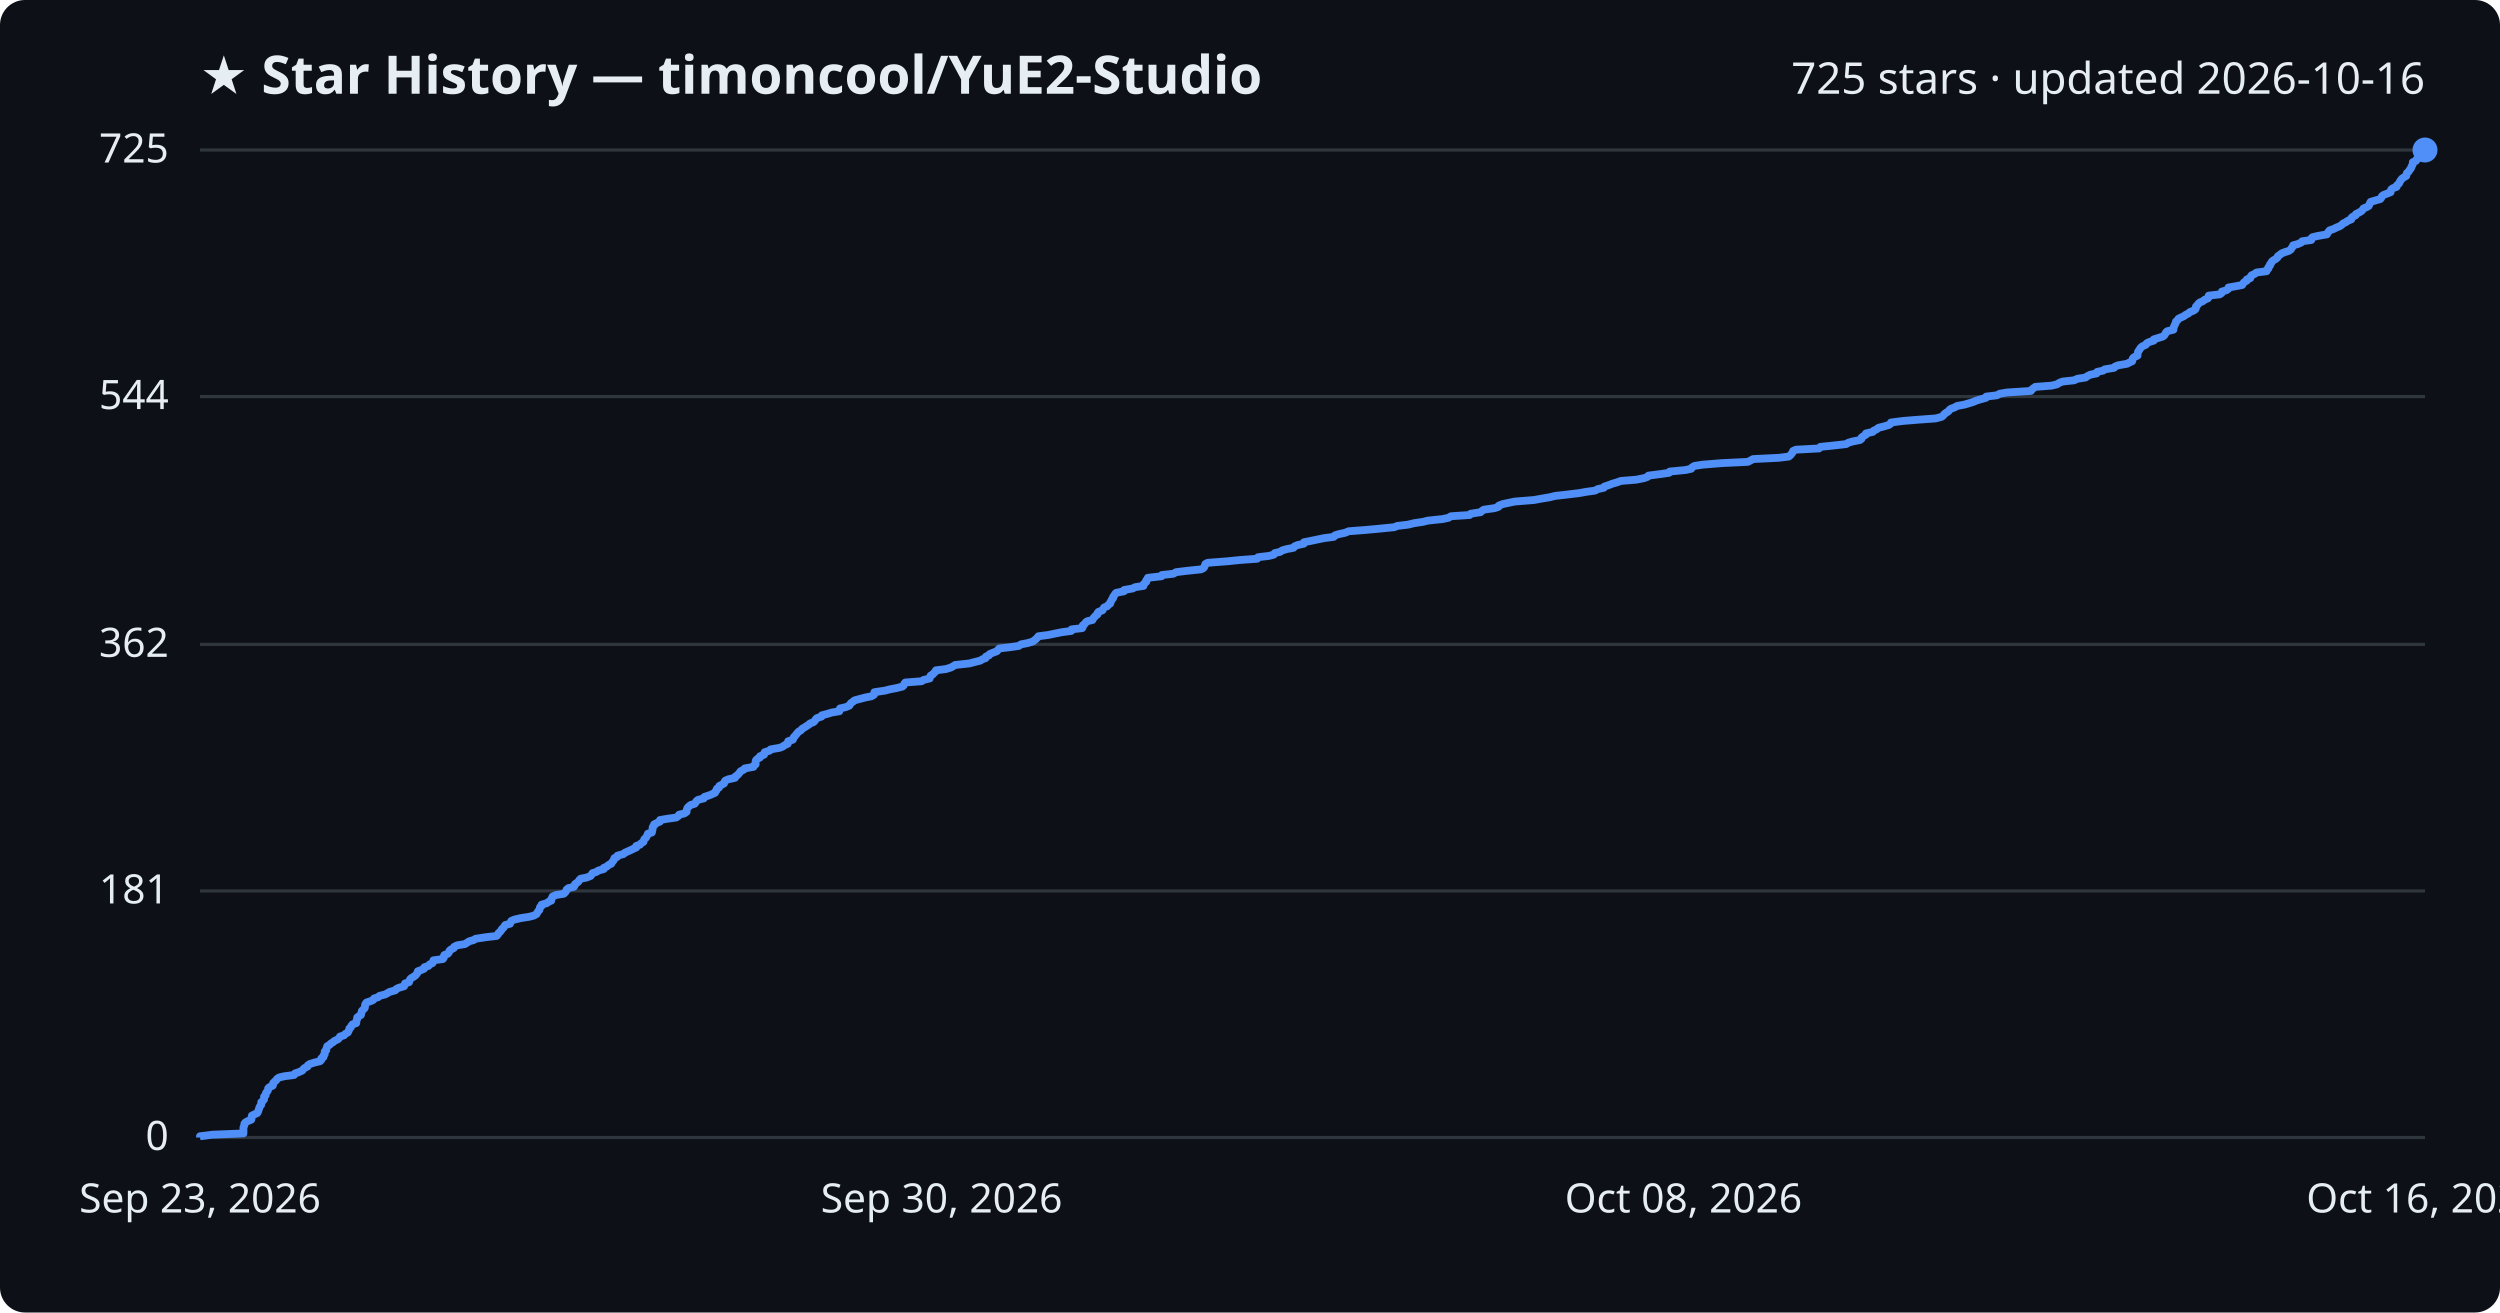
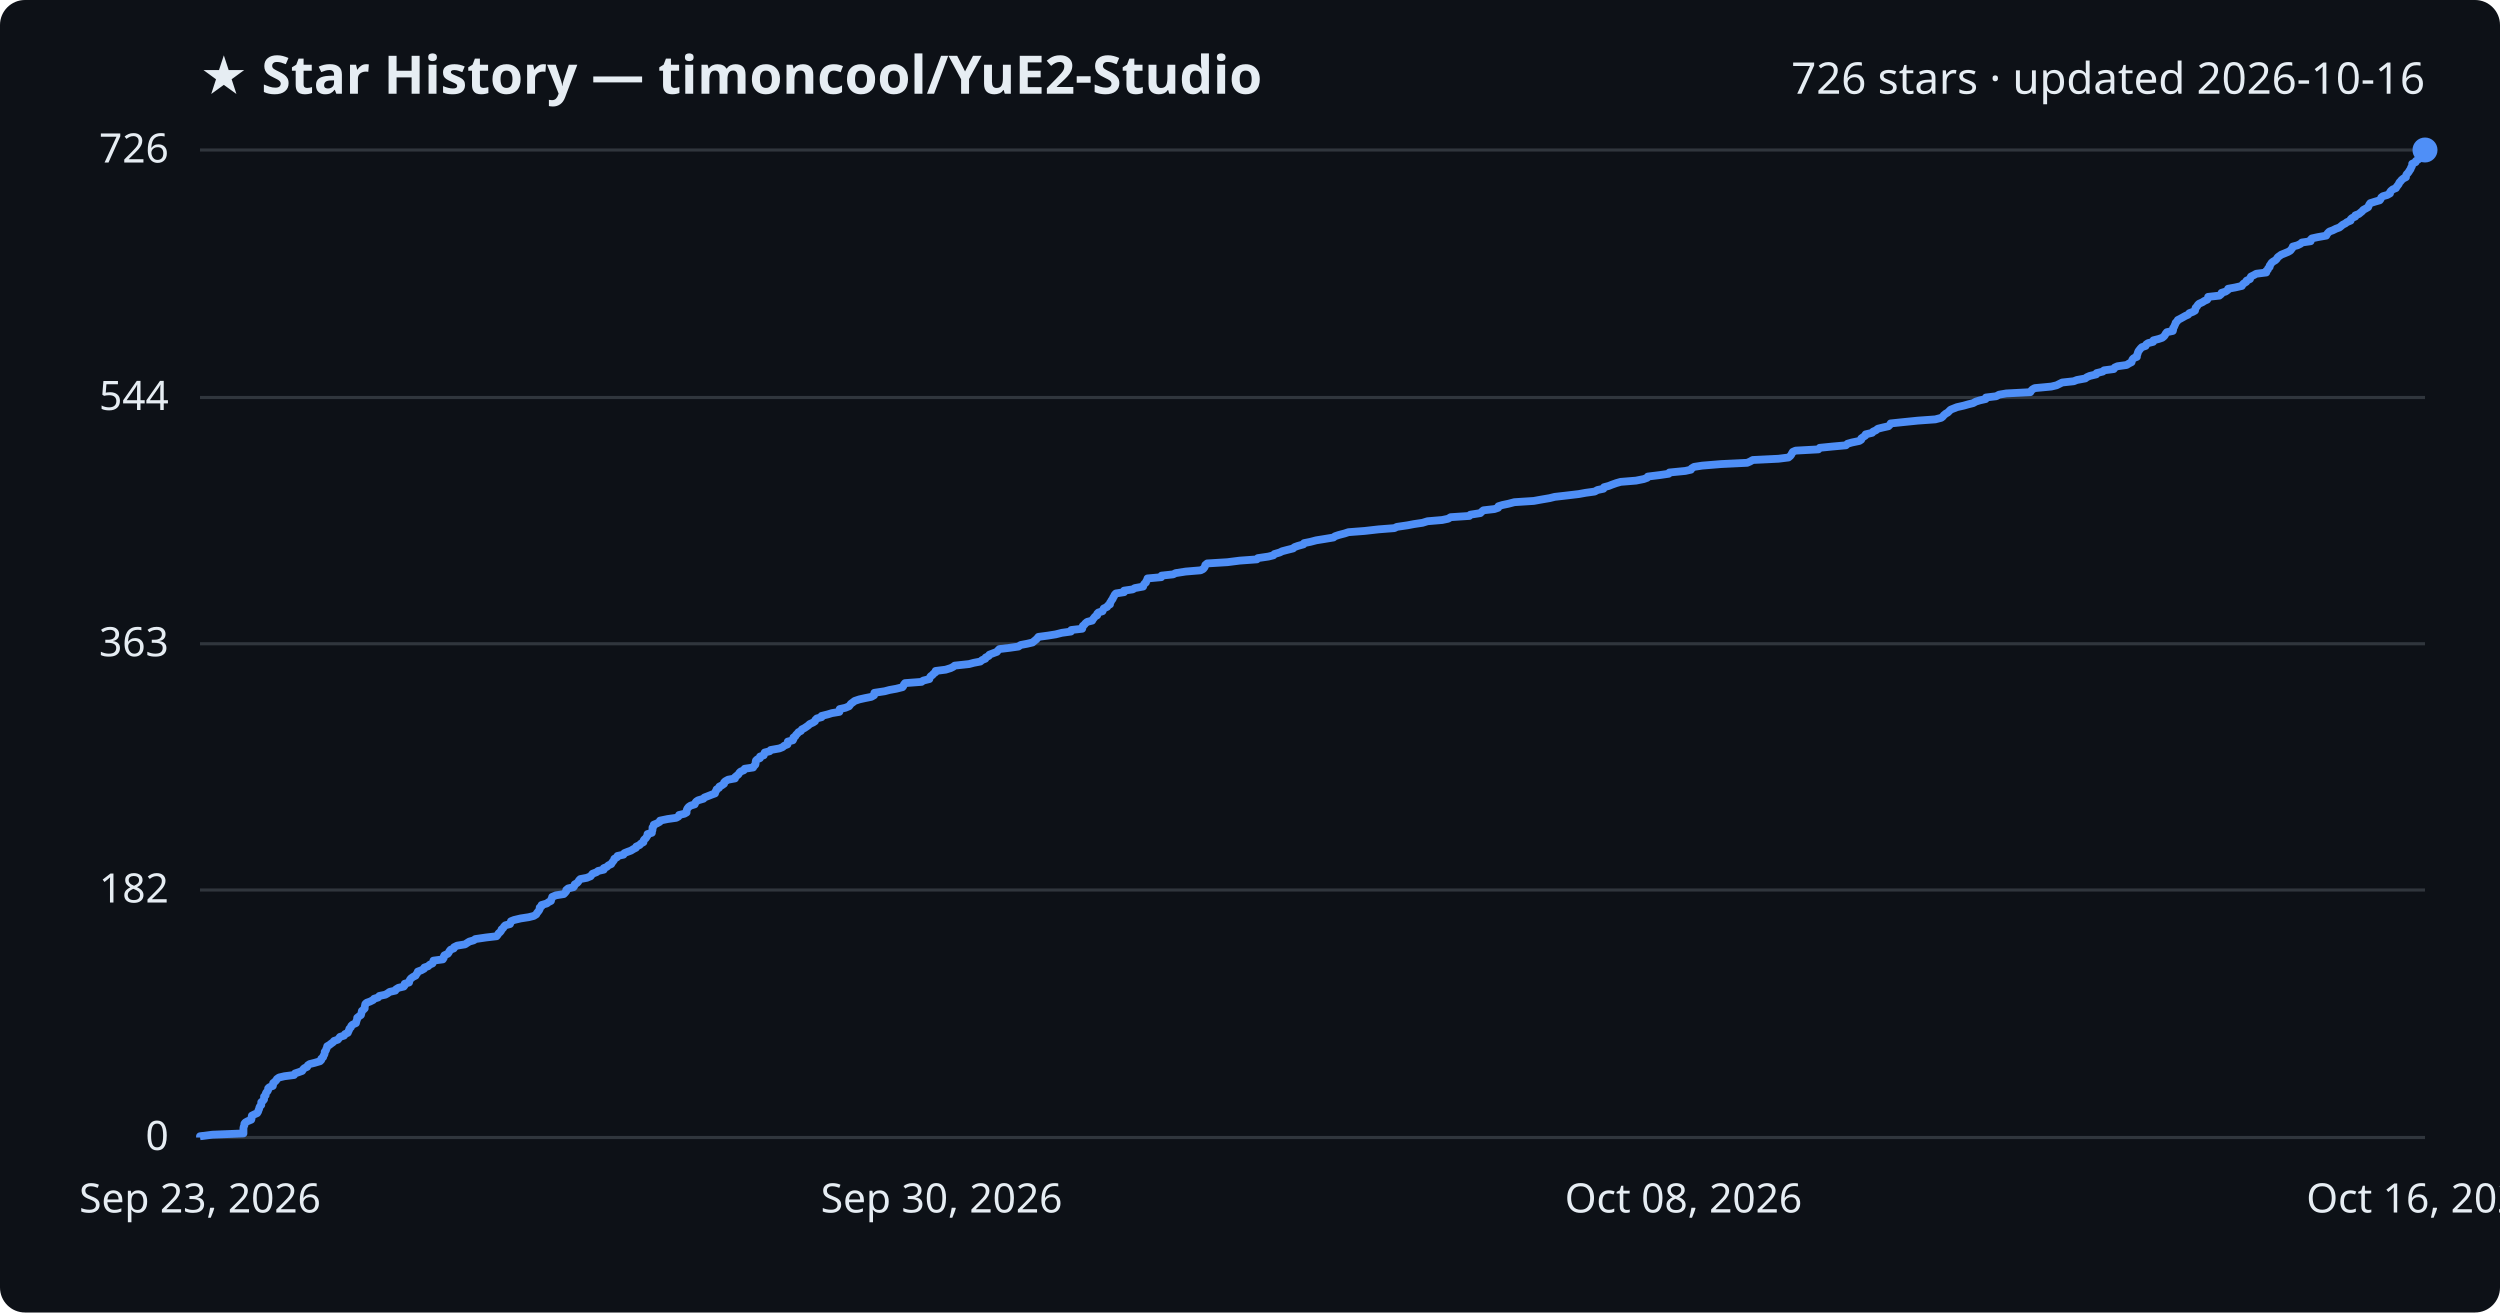
<svg xmlns="http://www.w3.org/2000/svg" viewBox="0 0 800 420" font-family="Segoe UI, sans-serif">
  <rect width="800" height="420" fill="#0d1117" rx="8" />
  <text x="64" y="30" fill="#e6edf3" font-size="17" font-weight="700">★ Star History — timoncool/YuE2-Studio</text>
-   <text x="776" y="30" fill="#e6edf3" font-size="14" text-anchor="end">725 stars · updated 2026-10-16</text>
+   <text x="776" y="30" fill="#e6edf3" font-size="14" text-anchor="end">726 stars · updated 2026-10-16</text>
  <line x1="64" y1="364.0" x2="776" y2="364.0" stroke="#30363d" stroke-width="1" />
  <text x="54" y="368.0" fill="#e6edf3" font-size="13" text-anchor="end">0</text>
-   <line x1="64" y1="285.1" x2="776" y2="285.1" stroke="#30363d" stroke-width="1" />
-   <text x="54" y="289.1" fill="#e6edf3" font-size="13" text-anchor="end">181</text>
-   <line x1="64" y1="206.2" x2="776" y2="206.2" stroke="#30363d" stroke-width="1" />
-   <text x="54" y="210.2" fill="#e6edf3" font-size="13" text-anchor="end">362</text>
-   <line x1="64" y1="126.9" x2="776" y2="126.9" stroke="#30363d" stroke-width="1" />
-   <text x="54" y="130.9" fill="#e6edf3" font-size="13" text-anchor="end">544</text>
+   <line x1="64" y1="284.8" x2="776" y2="284.8" stroke="#30363d" stroke-width="1" />
+   <text x="54" y="288.8" fill="#e6edf3" font-size="13" text-anchor="end">182</text>
+   <line x1="64" y1="206.0" x2="776" y2="206.0" stroke="#30363d" stroke-width="1" />
+   <text x="54" y="210.0" fill="#e6edf3" font-size="13" text-anchor="end">363</text>
+   <line x1="64" y1="127.2" x2="776" y2="127.2" stroke="#30363d" stroke-width="1" />
+   <text x="54" y="131.2" fill="#e6edf3" font-size="13" text-anchor="end">544</text>
  <line x1="64" y1="48.0" x2="776" y2="48.0" stroke="#30363d" stroke-width="1" />
-   <text x="54" y="52.0" fill="#e6edf3" font-size="13" text-anchor="end">725</text>
-   <path d="M64.0,364.0 L64.0,363.6 L68.0,363.1 L77.9,362.7 L77.9,362.3 L77.9,361.8 L77.9,361.4 L77.9,360.9 L78.0,360.5 L78.2,360.1 L78.2,359.6 L78.5,359.2 L79.2,358.8 L80.4,358.3 L80.5,357.9 L80.5,357.5 L80.6,357.0 L81.4,356.6 L82.3,356.2 L82.6,355.7 L82.7,355.3 L82.9,354.8 L83.0,354.4 L83.2,354.0 L83.6,353.5 L83.6,353.1 L83.6,352.7 L84.2,352.2 L84.5,351.8 L84.5,351.4 L84.5,350.9 L85.0,350.5 L85.0,350.1 L85.2,349.6 L85.6,349.2 L85.8,348.7 L85.8,348.3 L86.2,347.9 L87.3,347.4 L87.4,347.0 L87.4,346.6 L87.9,346.1 L88.4,345.7 L88.6,345.3 L89.3,344.8 L91.0,344.4 L94.1,344.0 L94.4,343.5 L95.6,343.1 L96.7,342.6 L97.0,342.2 L97.4,341.8 L98.4,341.3 L98.5,340.9 L99.1,340.5 L100.7,340.0 L102.4,339.6 L102.8,339.2 L102.8,338.7 L103.5,338.3 L103.5,337.8 L103.9,337.4 L103.9,337.0 L103.9,336.5 L104.4,336.1 L104.4,335.7 L104.6,335.2 L104.7,334.8 L105.4,334.4 L105.9,333.9 L106.6,333.5 L107.0,333.1 L108.1,332.6 L108.5,332.2 L108.8,331.7 L110.1,331.3 L110.4,330.9 L111.3,330.4 L111.5,330.0 L111.7,329.6 L111.8,329.1 L112.3,328.7 L112.4,328.3 L112.8,327.8 L114.0,327.4 L114.0,327.0 L114.1,326.5 L114.3,326.1 L114.3,325.6 L114.8,325.2 L115.5,324.8 L115.6,324.3 L115.7,323.9 L115.8,323.5 L116.3,323.0 L116.7,322.6 L116.8,322.2 L116.8,321.7 L116.9,321.3 L117.3,320.8 L118.5,320.4 L119.4,320.0 L119.7,319.5 L121.0,319.1 L121.4,318.7 L123.3,318.2 L124.0,317.8 L124.7,317.4 L126.5,316.9 L126.8,316.5 L127.6,316.1 L129.3,315.6 L129.5,315.2 L129.6,314.7 L130.9,314.3 L131.0,313.9 L131.2,313.4 L131.6,313.0 L132.3,312.6 L133.0,312.1 L133.3,311.7 L133.6,311.3 L133.7,310.8 L134.8,310.4 L135.7,310.0 L135.8,309.5 L137.1,309.1 L137.5,308.6 L138.4,308.2 L138.6,307.8 L138.7,307.3 L141.7,306.9 L142.0,306.5 L142.0,306.0 L142.2,305.6 L143.3,305.2 L143.7,304.7 L143.8,304.3 L144.2,303.9 L145.2,303.4 L145.3,303.0 L146.3,302.5 L148.8,302.1 L149.4,301.7 L150.2,301.2 L151.6,300.8 L152.2,300.4 L155.5,299.9 L158.9,299.5 L159.3,299.1 L159.5,298.6 L160.0,298.2 L160.4,297.7 L160.6,297.3 L161.1,296.9 L161.4,296.4 L161.7,296.0 L163.2,295.6 L163.4,295.1 L163.6,294.7 L164.5,294.3 L166.6,293.8 L169.2,293.4 L170.8,293.0 L171.7,292.5 L171.9,292.1 L172.2,291.6 L172.6,291.2 L172.7,290.8 L172.8,290.3 L173.3,289.9 L173.3,289.5 L175.0,289.0 L175.5,288.6 L176.4,288.2 L176.4,287.7 L176.7,287.3 L176.8,286.9 L177.9,286.4 L180.4,286.0 L180.9,285.5 L181.2,285.1 L181.3,284.7 L181.9,284.2 L183.6,283.8 L183.9,283.4 L184.0,282.9 L184.6,282.5 L185.1,282.1 L185.4,281.6 L185.8,281.2 L187.8,280.8 L189.0,280.3 L189.3,279.9 L189.6,279.4 L190.9,279.0 L191.4,278.6 L193.2,278.1 L193.2,277.7 L194.2,277.3 L194.7,276.8 L195.6,276.4 L195.8,276.0 L196.2,275.5 L196.5,275.1 L196.6,274.6 L197.5,274.2 L197.6,273.8 L199.5,273.3 L199.9,272.9 L200.8,272.5 L201.9,272.0 L202.7,271.6 L203.6,271.2 L203.6,270.7 L204.8,270.3 L205.1,269.9 L205.9,269.4 L206.0,269.0 L206.2,268.5 L206.7,268.1 L206.9,267.7 L207.2,267.2 L207.3,266.8 L208.6,266.4 L208.7,265.9 L208.8,265.5 L208.8,265.1 L208.9,264.6 L209.3,264.2 L209.3,263.8 L210.3,263.3 L211.2,262.9 L211.2,262.4 L213.6,262.0 L216.4,261.6 L217.1,261.1 L217.3,260.7 L219.0,260.3 L219.7,259.8 L219.7,259.4 L219.8,259.0 L220.0,258.5 L220.4,258.1 L221.0,257.6 L222.3,257.2 L222.6,256.8 L222.9,256.3 L223.5,255.9 L225.2,255.5 L225.4,255.0 L226.7,254.6 L227.7,254.2 L228.8,253.7 L228.9,253.3 L229.3,252.9 L229.4,252.4 L230.1,252.0 L230.2,251.5 L231.0,251.1 L231.7,250.7 L231.8,250.2 L232.1,249.8 L233.0,249.4 L235.2,248.9 L235.3,248.5 L235.9,248.1 L236.4,247.6 L236.7,247.2 L237.0,246.8 L238.0,246.3 L238.3,245.9 L241.1,245.4 L241.2,245.0 L241.8,244.6 L241.8,244.1 L241.8,243.7 L241.9,243.3 L242.4,242.8 L243.2,242.4 L243.2,242.0 L244.5,241.5 L244.5,241.1 L244.7,240.7 L246.3,240.2 L246.6,239.8 L249.5,239.3 L250.5,238.9 L251.0,238.5 L252.1,238.0 L252.1,237.6 L252.2,237.2 L253.7,236.7 L253.9,236.3 L254.0,235.9 L254.5,235.4 L254.8,235.0 L255.2,234.5 L255.6,234.1 L256.3,233.7 L256.7,233.2 L257.4,232.8 L258.0,232.4 L258.8,231.9 L259.2,231.5 L260.3,231.1 L260.8,230.6 L261.0,230.2 L261.4,229.8 L262.9,229.3 L263.0,228.9 L264.9,228.4 L266.2,228.0 L268.6,227.6 L268.7,227.1 L268.8,226.7 L270.6,226.3 L271.8,225.8 L272.0,225.4 L272.3,225.0 L273.0,224.5 L273.5,224.1 L275.0,223.7 L276.9,223.2 L278.9,222.8 L279.7,222.3 L279.8,221.9 L279.8,221.5 L283.2,221.0 L284.7,220.6 L286.8,220.2 L288.8,219.7 L289.2,219.3 L289.3,218.9 L289.7,218.4 L294.9,218.0 L295.5,217.6 L297.5,217.1 L297.6,216.7 L297.8,216.2 L298.5,215.8 L298.8,215.4 L299.4,214.9 L299.5,214.5 L302.7,214.1 L304.3,213.6 L305.0,213.2 L305.6,212.8 L310.2,212.3 L311.7,211.9 L313.7,211.4 L314.3,211.0 L315.4,210.6 L315.5,210.1 L316.5,209.7 L316.7,209.3 L317.9,208.8 L319.0,208.4 L319.3,208.0 L319.8,207.5 L323.2,207.1 L326.0,206.7 L326.7,206.2 L328.8,205.8 L330.5,205.3 L331.0,204.9 L331.5,204.5 L332.0,204.0 L332.3,203.6 L335.4,203.2 L337.8,202.7 L339.8,202.3 L342.8,201.9 L342.9,201.4 L346.3,201.0 L346.5,200.6 L346.5,200.1 L347.1,199.7 L347.4,199.2 L347.9,198.8 L349.6,198.4 L349.8,197.9 L350.2,197.5 L350.5,197.1 L351.2,196.6 L351.2,196.2 L351.5,195.8 L352.8,195.3 L353.0,194.9 L353.3,194.4 L354.3,194.0 L354.6,193.6 L355.3,193.1 L355.3,192.7 L355.6,192.3 L355.8,191.8 L356.2,191.4 L356.2,191.0 L356.6,190.5 L356.8,190.1 L357.2,189.7 L359.7,189.2 L359.7,188.8 L362.5,188.3 L363.2,187.9 L365.9,187.5 L365.9,187.0 L366.3,186.6 L366.8,186.2 L366.8,185.7 L367.2,185.3 L367.3,184.9 L371.7,184.4 L371.8,184.0 L375.5,183.6 L376.3,183.1 L379.5,182.7 L384.3,182.2 L385.1,181.8 L385.4,181.4 L385.6,180.9 L385.7,180.5 L386.4,180.1 L392.9,179.6 L396.8,179.2 L402.3,178.8 L402.6,178.3 L406.0,177.9 L407.6,177.5 L407.9,177.0 L409.6,176.6 L410.4,176.1 L411.8,175.7 L413.9,175.3 L414.3,174.8 L415.3,174.4 L417.2,174.0 L417.3,173.5 L419.4,173.1 L421.3,172.7 L423.7,172.2 L426.8,171.8 L427.2,171.3 L428.5,170.9 L430.4,170.5 L431.6,170.0 L436.8,169.6 L441.2,169.2 L446.2,168.7 L447.1,168.3 L450.5,167.9 L452.6,167.4 L455.3,167.0 L456.9,166.6 L461.6,166.1 L463.5,165.7 L464.3,165.2 L470.3,164.8 L470.6,164.4 L473.8,163.9 L474.2,163.5 L474.8,163.1 L478.3,162.6 L479.5,162.2 L479.6,161.8 L480.9,161.3 L482.8,160.9 L484.7,160.5 L490.9,160.0 L493.1,159.6 L496.0,159.1 L497.6,158.7 L501.1,158.3 L505.3,157.8 L507.5,157.4 L510.4,157.0 L511.3,156.5 L513.2,156.1 L513.4,155.7 L514.9,155.2 L515.9,154.8 L517.3,154.4 L518.7,153.9 L523.6,153.5 L526.1,153.0 L527.2,152.6 L527.5,152.2 L531.4,151.7 L534.1,151.3 L534.3,150.9 L539.4,150.4 L541.2,150.0 L541.4,149.6 L542.2,149.1 L544.8,148.7 L550.9,148.2 L559.3,147.8 L560.1,147.4 L561.0,146.9 L569.2,146.5 L572.4,146.1 L573.0,145.6 L573.3,145.2 L573.6,144.8 L573.8,144.3 L574.7,143.9 L582.1,143.5 L582.5,143.0 L586.4,142.6 L590.8,142.1 L591.4,141.7 L592.7,141.3 L595.2,140.8 L595.7,140.4 L595.7,140.0 L596.4,139.5 L597.1,139.1 L597.1,138.7 L599.3,138.2 L599.6,137.8 L600.5,137.4 L601.1,136.9 L602.7,136.5 L604.4,136.0 L605.0,135.6 L605.1,135.2 L609.0,134.7 L613.9,134.3 L619.4,133.9 L621.3,133.4 L621.8,133.0 L622.1,132.6 L622.7,132.1 L623.4,131.7 L623.8,131.2 L624.3,130.8 L625.4,130.4 L626.3,129.9 L628.5,129.5 L629.9,129.1 L631.5,128.6 L632.4,128.2 L633.7,127.8 L635.5,127.3 L635.6,126.9 L639.0,126.5 L639.9,126.0 L642.2,125.6 L649.9,125.1 L650.1,124.7 L650.6,124.3 L651.3,123.8 L656.5,123.4 L658.2,123.0 L659.0,122.5 L660.0,122.1 L663.7,121.7 L664.8,121.2 L667.4,120.8 L667.9,120.4 L668.9,119.9 L670.9,119.5 L671.1,119.0 L673.0,118.6 L673.5,118.2 L676.5,117.7 L676.8,117.3 L677.8,116.9 L680.7,116.4 L681.4,116.0 L682.3,115.6 L682.4,115.1 L682.5,114.7 L682.9,114.3 L684.0,113.8 L684.0,113.4 L684.1,112.9 L684.2,112.5 L684.5,112.1 L684.8,111.6 L685.1,111.2 L685.6,110.8 L686.7,110.3 L686.9,109.9 L687.6,109.5 L689.2,109.0 L689.2,108.6 L690.8,108.1 L692.1,107.7 L692.6,107.3 L692.9,106.8 L693.1,106.4 L693.5,106.0 L695.5,105.5 L695.5,105.1 L695.6,104.7 L695.8,104.2 L696.0,103.8 L696.2,103.4 L696.3,102.9 L696.8,102.5 L697.1,102.0 L697.9,101.6 L698.8,101.2 L699.5,100.7 L700.3,100.3 L700.7,99.9 L701.9,99.4 L702.5,99.0 L702.7,98.6 L702.7,98.1 L703.1,97.7 L703.4,97.3 L703.9,96.8 L704.9,96.4 L705.5,95.9 L706.5,95.5 L706.8,95.1 L706.8,94.6 L710.3,94.2 L710.9,93.8 L711.0,93.3 L712.4,92.9 L713.0,92.5 L713.1,92.0 L715.4,91.6 L717.5,91.2 L717.8,90.7 L718.1,90.3 L719.0,89.8 L719.0,89.4 L720.1,89.0 L720.2,88.5 L720.5,88.1 L721.4,87.7 L722.1,87.2 L725.3,86.8 L725.3,86.4 L725.9,85.9 L725.9,85.5 L726.4,85.0 L726.4,84.6 L726.8,84.2 L727.0,83.7 L727.5,83.3 L728.2,82.9 L728.8,82.4 L728.9,82.0 L729.5,81.6 L730.1,81.1 L731.1,80.7 L732.4,80.3 L733.1,79.8 L733.3,79.4 L733.7,78.9 L733.8,78.5 L735.3,78.1 L736.4,77.6 L736.7,77.2 L739.6,76.8 L739.6,76.3 L740.0,75.9 L741.7,75.5 L744.6,75.0 L744.8,74.6 L745.1,74.2 L745.5,73.7 L746.7,73.3 L747.7,72.8 L748.7,72.4 L749.3,72.0 L749.8,71.5 L750.7,71.1 L751.2,70.7 L752.4,70.2 L752.4,69.8 L752.8,69.4 L753.8,68.9 L753.9,68.5 L754.9,68.0 L755.6,67.6 L756.0,67.2 L756.3,66.7 L757.3,66.3 L758.0,65.9 L758.2,65.4 L758.4,65.0 L758.6,64.6 L760.3,64.1 L761.7,63.7 L762.0,63.3 L762.2,62.8 L762.7,62.4 L764.0,61.9 L765.0,61.5 L765.0,61.1 L765.2,60.6 L765.8,60.2 L766.9,59.8 L767.0,59.3 L767.5,58.9 L767.8,58.5 L768.0,58.0 L768.3,57.6 L768.6,57.2 L769.3,56.7 L770.0,56.3 L770.1,55.8 L770.2,55.4 L770.7,55.0 L771.0,54.5 L771.3,54.1 L771.6,53.7 L771.7,53.2 L772.0,52.8 L772.1,52.4 L772.1,51.9 L773.1,51.5 L773.2,51.1 L774.1,50.6 L774.7,50.2 L774.9,49.7 L775.4,49.3 L775.5,48.9 L775.5,48.4 L776.0,48.0 L776.0,48.0" fill="none" stroke="#4f8ff7" stroke-width="2.5" stroke-linejoin="round" />
+   <text x="54" y="52.0" fill="#e6edf3" font-size="13" text-anchor="end">726</text>
+   <path d="M64.0,364.0 L64.0,363.6 L68.0,363.1 L77.9,362.7 L77.9,362.3 L77.9,361.8 L77.9,361.4 L77.9,361.0 L78.0,360.5 L78.2,360.1 L78.2,359.6 L78.5,359.2 L79.2,358.8 L80.4,358.3 L80.5,357.9 L80.5,357.5 L80.6,357.0 L81.4,356.6 L82.3,356.2 L82.6,355.7 L82.7,355.3 L82.9,354.9 L83.0,354.4 L83.2,354.0 L83.6,353.6 L83.6,353.1 L83.6,352.7 L84.2,352.2 L84.5,351.8 L84.5,351.4 L84.5,350.9 L85.0,350.5 L85.0,350.1 L85.2,349.6 L85.6,349.2 L85.8,348.8 L85.8,348.3 L86.2,347.9 L87.3,347.5 L87.4,347.0 L87.4,346.6 L87.9,346.2 L88.4,345.7 L88.6,345.3 L89.3,344.8 L91.0,344.4 L94.1,344.0 L94.4,343.5 L95.6,343.1 L96.7,342.7 L97.0,342.2 L97.4,341.8 L98.3,341.4 L98.5,340.9 L99.1,340.5 L100.7,340.1 L102.4,339.6 L102.8,339.2 L102.8,338.8 L103.4,338.3 L103.5,337.9 L103.8,337.4 L103.9,337.0 L103.9,336.6 L104.3,336.1 L104.4,335.7 L104.6,335.3 L104.7,334.8 L105.4,334.4 L105.9,334.0 L106.6,333.5 L106.9,333.1 L108.1,332.7 L108.5,332.2 L108.8,331.8 L110.1,331.4 L110.4,330.9 L111.3,330.5 L111.5,330.0 L111.7,329.6 L111.8,329.2 L112.3,328.7 L112.4,328.3 L112.8,327.9 L113.9,327.4 L114.0,327.0 L114.1,326.6 L114.3,326.1 L114.3,325.7 L114.8,325.3 L115.5,324.8 L115.6,324.4 L115.7,324.0 L115.8,323.5 L116.3,323.1 L116.7,322.7 L116.7,322.2 L116.8,321.8 L116.9,321.3 L117.3,320.9 L118.4,320.5 L119.4,320.0 L119.7,319.6 L121.0,319.2 L121.4,318.7 L123.3,318.3 L124.0,317.9 L124.7,317.4 L126.5,317.0 L126.7,316.6 L127.5,316.1 L129.2,315.7 L129.5,315.3 L129.5,314.8 L130.9,314.4 L131.0,313.9 L131.2,313.5 L131.5,313.1 L132.2,312.6 L133.0,312.2 L133.2,311.8 L133.6,311.3 L133.7,310.9 L134.8,310.5 L135.7,310.0 L135.8,309.6 L137.0,309.2 L137.5,308.7 L138.4,308.3 L138.6,307.9 L138.7,307.4 L141.7,307.0 L142.0,306.5 L142.0,306.1 L142.2,305.7 L143.3,305.2 L143.6,304.8 L143.8,304.4 L144.2,303.9 L145.2,303.5 L145.3,303.1 L146.3,302.6 L148.8,302.2 L149.4,301.8 L150.2,301.3 L151.6,300.9 L152.1,300.5 L155.5,300.0 L158.9,299.6 L159.3,299.1 L159.5,298.7 L160.0,298.3 L160.4,297.8 L160.5,297.4 L161.0,297.0 L161.3,296.5 L161.7,296.1 L163.2,295.7 L163.4,295.2 L163.5,294.8 L164.5,294.4 L166.6,293.9 L169.2,293.5 L170.8,293.1 L171.6,292.6 L171.8,292.2 L172.2,291.7 L172.5,291.3 L172.7,290.9 L172.7,290.4 L173.3,290.0 L173.3,289.6 L175.0,289.1 L175.5,288.7 L176.3,288.3 L176.4,287.8 L176.6,287.4 L176.7,287.0 L177.9,286.5 L180.4,286.1 L180.8,285.7 L181.2,285.2 L181.2,284.8 L181.8,284.3 L183.5,283.9 L183.8,283.5 L183.9,283.0 L184.6,282.6 L185.0,282.2 L185.3,281.7 L185.7,281.3 L187.8,280.9 L189.0,280.4 L189.3,280.0 L189.6,279.6 L190.9,279.1 L191.4,278.7 L193.2,278.3 L193.2,277.8 L194.2,277.4 L194.7,276.9 L195.6,276.5 L195.8,276.1 L196.2,275.6 L196.5,275.2 L196.6,274.8 L197.5,274.3 L197.6,273.9 L199.5,273.5 L199.8,273.0 L200.8,272.6 L201.9,272.2 L202.7,271.7 L203.5,271.3 L203.6,270.9 L204.7,270.4 L205.0,270.0 L205.9,269.5 L205.9,269.1 L206.1,268.7 L206.7,268.2 L206.9,267.8 L207.2,267.4 L207.2,266.9 L208.6,266.5 L208.6,266.1 L208.8,265.6 L208.8,265.2 L208.8,264.8 L209.2,264.3 L209.2,263.9 L210.2,263.5 L211.1,263.0 L211.2,262.6 L213.6,262.1 L216.4,261.7 L217.1,261.3 L217.3,260.8 L219.0,260.4 L219.7,260.0 L219.7,259.5 L219.8,259.1 L220.0,258.7 L220.4,258.2 L221.0,257.8 L222.3,257.4 L222.5,256.9 L222.8,256.5 L223.4,256.1 L225.1,255.6 L225.4,255.2 L226.7,254.7 L227.7,254.3 L228.8,253.9 L228.9,253.4 L229.2,253.0 L229.3,252.6 L230.1,252.1 L230.2,251.7 L231.0,251.3 L231.7,250.8 L231.7,250.4 L232.1,250.0 L233.0,249.5 L235.2,249.1 L235.2,248.7 L235.8,248.2 L236.3,247.8 L236.6,247.3 L237.0,246.9 L238.0,246.5 L238.3,246.0 L241.0,245.6 L241.2,245.2 L241.7,244.7 L241.8,244.3 L241.8,243.9 L241.9,243.4 L242.3,243.0 L243.2,242.6 L243.2,242.1 L244.4,241.7 L244.5,241.3 L244.7,240.8 L246.3,240.4 L246.6,240.0 L249.4,239.5 L250.4,239.1 L251.0,238.6 L252.0,238.2 L252.1,237.8 L252.1,237.3 L253.7,236.9 L253.9,236.5 L253.9,236.0 L254.5,235.6 L254.7,235.2 L255.2,234.7 L255.5,234.3 L256.3,233.9 L256.6,233.4 L257.4,233.0 L258.0,232.6 L258.7,232.1 L259.1,231.7 L260.2,231.2 L260.8,230.8 L260.9,230.4 L261.4,229.9 L262.9,229.5 L262.9,229.1 L264.9,228.6 L266.2,228.2 L268.6,227.8 L268.7,227.3 L268.7,226.9 L270.5,226.5 L271.7,226.0 L272.0,225.6 L272.3,225.2 L273.0,224.7 L273.5,224.3 L275.0,223.8 L276.8,223.4 L278.8,223.0 L279.7,222.5 L279.7,222.1 L279.8,221.7 L283.1,221.2 L284.6,220.8 L286.8,220.4 L288.8,219.9 L289.1,219.5 L289.2,219.1 L289.6,218.6 L294.9,218.2 L295.4,217.8 L297.4,217.3 L297.5,216.9 L297.8,216.4 L298.4,216.0 L298.7,215.6 L299.4,215.1 L299.4,214.7 L302.6,214.3 L304.2,213.8 L305.0,213.4 L305.5,213.0 L310.1,212.5 L311.6,212.1 L313.7,211.7 L314.3,211.2 L315.3,210.8 L315.4,210.4 L316.4,209.9 L316.6,209.5 L317.9,209.0 L319.0,208.6 L319.3,208.2 L319.8,207.7 L323.1,207.3 L325.9,206.9 L326.6,206.4 L328.7,206.0 L330.4,205.6 L331.0,205.1 L331.5,204.7 L331.9,204.3 L332.3,203.8 L335.3,203.4 L337.8,203.0 L339.8,202.5 L342.7,202.1 L342.8,201.6 L346.3,201.2 L346.4,200.8 L346.5,200.3 L347.0,199.9 L347.3,199.5 L347.9,199.0 L349.5,198.6 L349.7,198.2 L350.1,197.7 L350.4,197.3 L351.1,196.9 L351.1,196.4 L351.5,196.0 L352.8,195.6 L353.0,195.1 L353.2,194.7 L354.3,194.2 L354.5,193.8 L355.2,193.4 L355.2,192.9 L355.5,192.5 L355.7,192.1 L356.1,191.6 L356.2,191.2 L356.5,190.8 L356.7,190.3 L357.1,189.9 L359.7,189.5 L359.7,189.0 L362.5,188.6 L363.1,188.2 L365.8,187.7 L365.9,187.3 L366.2,186.8 L366.7,186.4 L366.8,186.0 L367.1,185.5 L367.2,185.1 L371.6,184.7 L371.7,184.2 L375.4,183.8 L376.2,183.4 L379.4,182.9 L384.2,182.5 L385.0,182.1 L385.4,181.6 L385.6,181.2 L385.7,180.8 L386.3,180.3 L392.8,179.9 L396.7,179.4 L402.2,179.0 L402.5,178.6 L405.9,178.1 L407.5,177.7 L407.8,177.3 L409.5,176.8 L410.3,176.4 L411.8,176.0 L413.8,175.5 L414.2,175.1 L415.3,174.7 L417.1,174.2 L417.3,173.8 L419.3,173.4 L421.2,172.9 L423.7,172.5 L426.7,172.0 L427.2,171.6 L428.4,171.2 L430.3,170.7 L431.5,170.3 L436.7,169.9 L441.1,169.4 L446.2,169.0 L447.0,168.6 L450.4,168.1 L452.5,167.7 L455.2,167.3 L456.8,166.8 L461.5,166.4 L463.4,166.0 L464.2,165.5 L470.2,165.1 L470.5,164.7 L473.7,164.2 L474.1,163.8 L474.7,163.3 L478.2,162.9 L479.4,162.5 L479.5,162.0 L480.8,161.6 L482.7,161.2 L484.6,160.7 L490.8,160.3 L493.0,159.9 L495.9,159.4 L497.5,159.0 L501.0,158.6 L505.2,158.1 L507.4,157.7 L510.3,157.3 L511.2,156.8 L513.1,156.4 L513.3,155.9 L514.8,155.5 L515.8,155.1 L517.2,154.6 L518.6,154.2 L523.5,153.8 L526.0,153.3 L527.1,152.9 L527.3,152.5 L531.3,152.0 L534.0,151.6 L534.2,151.2 L539.3,150.7 L541.1,150.3 L541.3,149.9 L542.1,149.4 L544.7,149.0 L550.8,148.5 L559.1,148.1 L560.0,147.7 L560.9,147.2 L569.1,146.8 L572.3,146.4 L572.9,145.9 L573.2,145.5 L573.4,145.1 L573.7,144.6 L574.6,144.2 L581.9,143.8 L582.3,143.3 L586.3,142.9 L590.7,142.5 L591.2,142.0 L592.6,141.6 L595.0,141.1 L595.6,140.7 L595.6,140.3 L596.3,139.8 L596.9,139.4 L597.0,139.0 L599.1,138.5 L599.4,138.1 L600.3,137.7 L600.9,137.2 L602.5,136.8 L604.3,136.4 L604.8,135.9 L605.0,135.5 L608.8,135.1 L613.7,134.6 L619.3,134.2 L621.2,133.7 L621.7,133.3 L622.0,132.9 L622.6,132.4 L623.3,132.0 L623.7,131.6 L624.2,131.1 L625.2,130.7 L626.2,130.3 L628.4,129.8 L629.8,129.4 L631.4,129.0 L632.3,128.5 L633.6,128.1 L635.4,127.7 L635.5,127.2 L638.8,126.8 L639.7,126.3 L642.0,125.9 L649.7,125.5 L650.0,125.0 L650.4,124.6 L651.1,124.2 L656.4,123.7 L658.1,123.3 L658.9,122.9 L659.9,122.4 L663.6,122.0 L664.6,121.6 L667.3,121.1 L667.8,120.7 L668.7,120.3 L670.8,119.8 L670.9,119.4 L672.9,118.9 L673.3,118.5 L676.4,118.1 L676.7,117.6 L677.6,117.2 L680.5,116.8 L681.3,116.3 L682.1,115.9 L682.2,115.5 L682.4,115.0 L682.8,114.6 L683.8,114.2 L683.8,113.7 L684.0,113.3 L684.1,112.9 L684.3,112.4 L684.6,112.0 L685.0,111.5 L685.4,111.1 L686.6,110.7 L686.8,110.2 L687.4,109.8 L689.0,109.4 L689.1,108.9 L690.7,108.5 L691.9,108.1 L692.5,107.6 L692.8,107.2 L693.0,106.8 L693.4,106.3 L695.3,105.9 L695.4,105.5 L695.4,105.0 L695.7,104.6 L695.9,104.1 L696.1,103.7 L696.2,103.3 L696.7,102.8 L696.9,102.4 L697.7,102.0 L698.6,101.5 L699.3,101.1 L700.2,100.7 L700.6,100.2 L701.7,99.8 L702.4,99.4 L702.5,98.9 L702.6,98.5 L703.0,98.1 L703.3,97.6 L703.7,97.2 L704.8,96.7 L705.4,96.3 L706.3,95.9 L706.6,95.4 L706.6,95.0 L710.2,94.6 L710.8,94.1 L710.9,93.7 L712.2,93.3 L712.9,92.8 L713.0,92.4 L715.2,92.0 L717.4,91.5 L717.6,91.1 L718.0,90.7 L718.8,90.2 L718.9,89.8 L720.0,89.3 L720.1,88.9 L720.3,88.5 L721.3,88.0 L722.0,87.6 L725.2,87.2 L725.2,86.7 L725.7,86.3 L725.8,85.9 L726.3,85.4 L726.3,85.0 L726.6,84.6 L726.9,84.1 L727.4,83.7 L728.1,83.3 L728.6,82.8 L728.8,82.4 L729.3,82.0 L730.0,81.5 L731.0,81.1 L732.2,80.6 L732.9,80.2 L733.2,79.8 L733.6,79.3 L733.7,78.9 L735.2,78.5 L736.2,78.0 L736.6,77.6 L739.4,77.2 L739.4,76.7 L739.8,76.3 L741.6,75.9 L744.4,75.4 L744.6,75.0 L744.9,74.6 L745.4,74.1 L746.5,73.7 L747.5,73.2 L748.6,72.8 L749.1,72.4 L749.7,71.9 L750.5,71.5 L751.0,71.1 L752.2,70.6 L752.2,70.2 L752.6,69.8 L753.7,69.3 L753.7,68.9 L754.8,68.5 L755.4,68.0 L755.9,67.6 L756.2,67.2 L757.1,66.7 L757.8,66.3 L758.0,65.8 L758.2,65.4 L758.5,65.0 L760.1,64.5 L761.5,64.1 L761.8,63.7 L762.0,63.2 L762.5,62.8 L763.9,62.4 L764.8,61.9 L764.8,61.5 L765.1,61.1 L765.7,60.6 L766.7,60.2 L766.9,59.8 L767.3,59.3 L767.6,58.9 L767.8,58.4 L768.2,58.0 L768.5,57.6 L769.1,57.1 L769.9,56.7 L769.9,56.3 L770.1,55.8 L770.5,55.4 L770.8,55.0 L771.1,54.5 L771.4,54.1 L771.5,53.7 L771.8,53.2 L771.9,52.8 L771.9,52.4 L773.0,51.9 L773.1,51.5 L773.9,51.0 L774.5,50.6 L774.7,50.2 L775.2,49.7 L775.3,49.3 L775.3,48.9 L775.8,48.4 L776.0,48.0 L776.0,48.0" fill="none" stroke="#4f8ff7" stroke-width="2.5" stroke-linejoin="round" />
  <circle cx="776.0" cy="48.0" r="4" fill="#4f8ff7" />
  <text x="64.0" y="388" fill="#e6edf3" font-size="13" text-anchor="middle">Sep 23, 2026</text>
  <text x="301.3" y="388" fill="#e6edf3" font-size="13" text-anchor="middle">Sep 30, 2026</text>
  <text x="538.7" y="388" fill="#e6edf3" font-size="13" text-anchor="middle">Oct 08, 2026</text>
  <text x="776.0" y="388" fill="#e6edf3" font-size="13" text-anchor="middle">Oct 16, 2026</text>
</svg>
